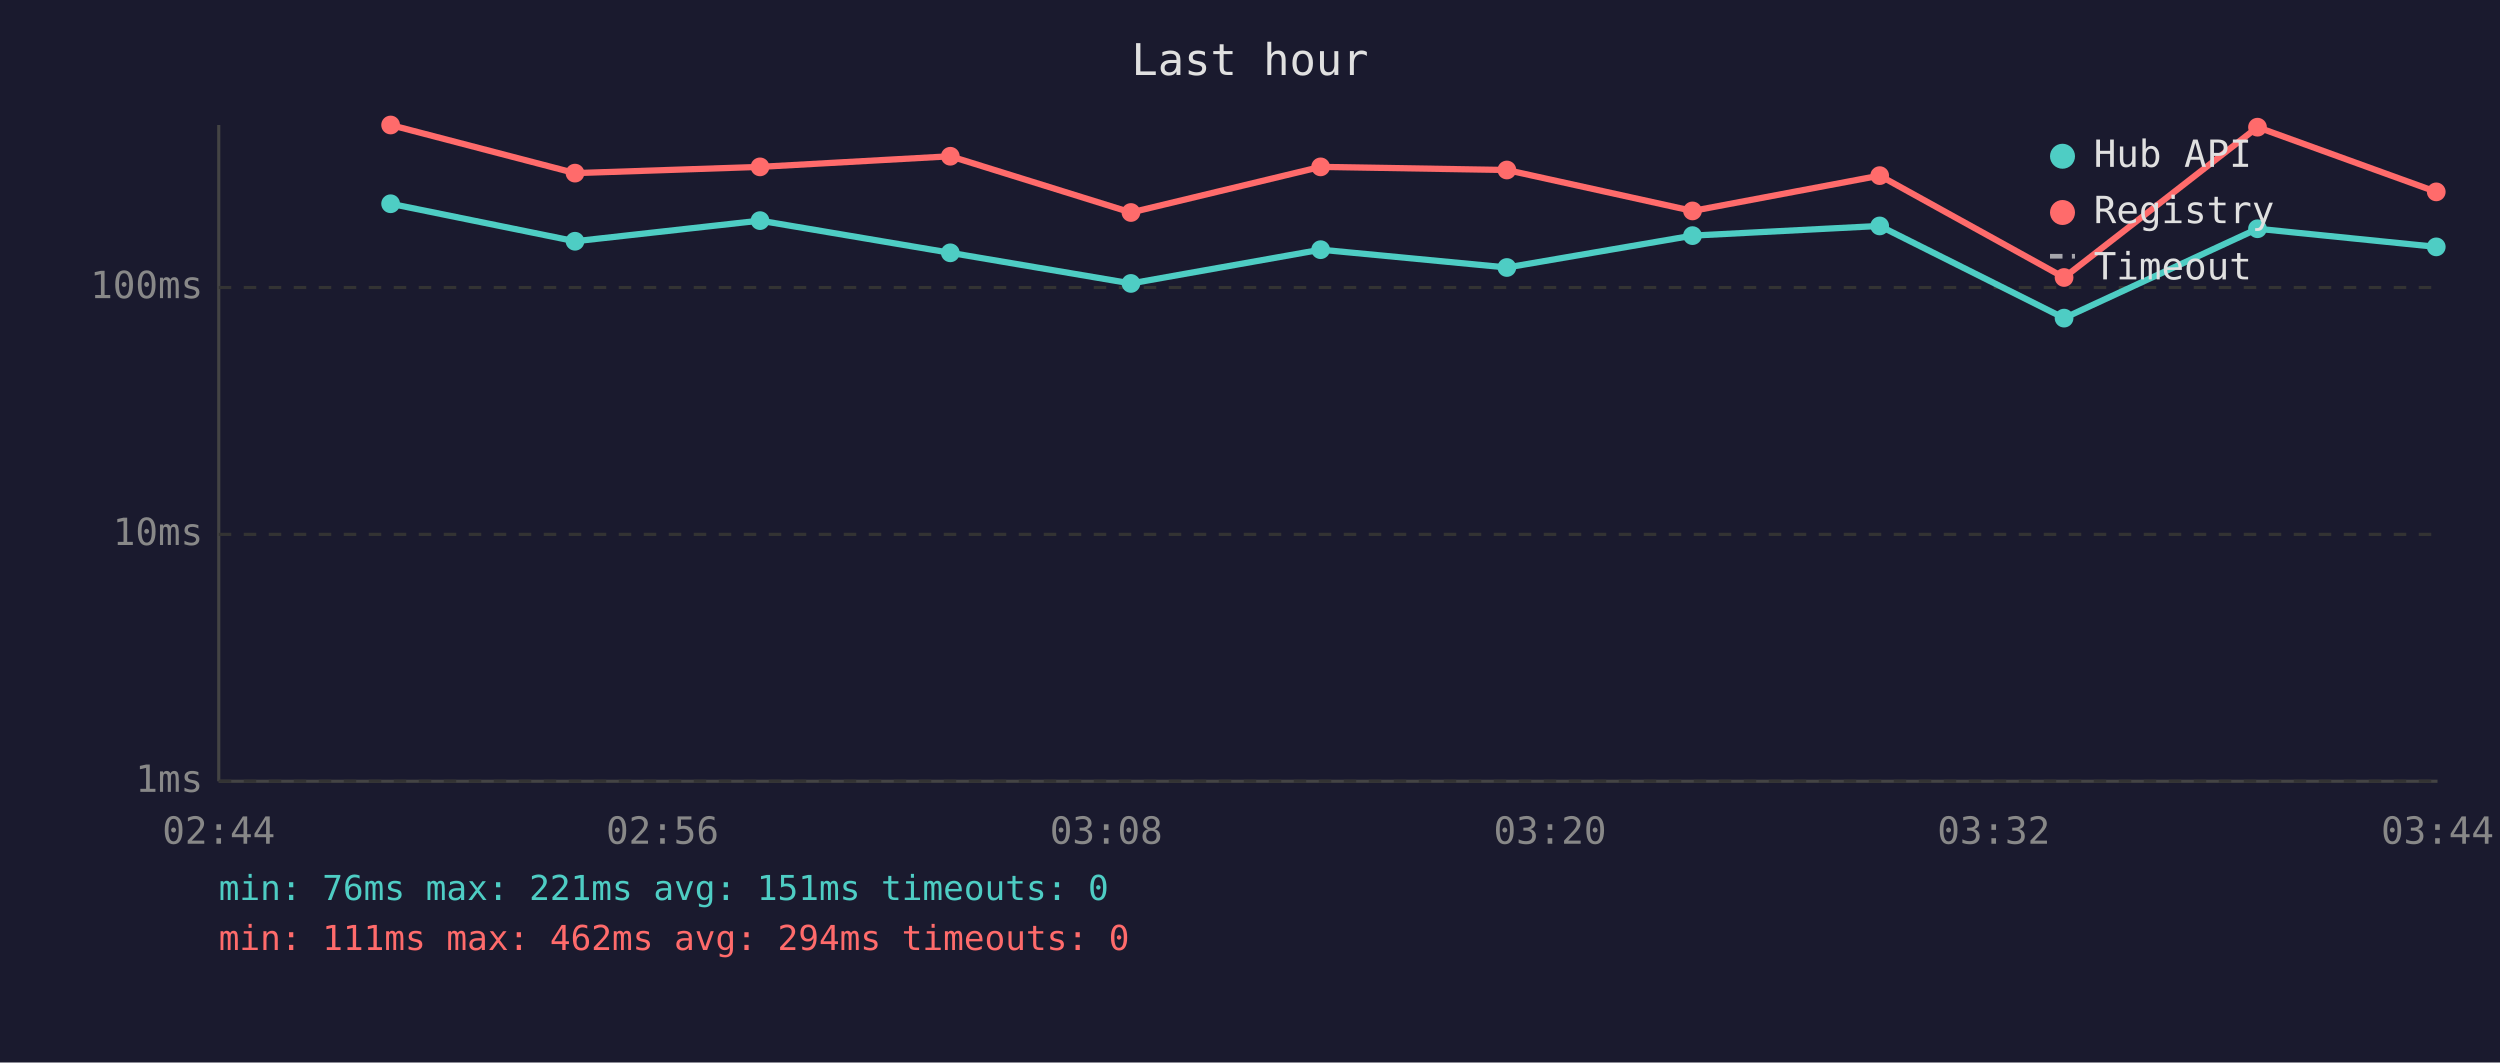
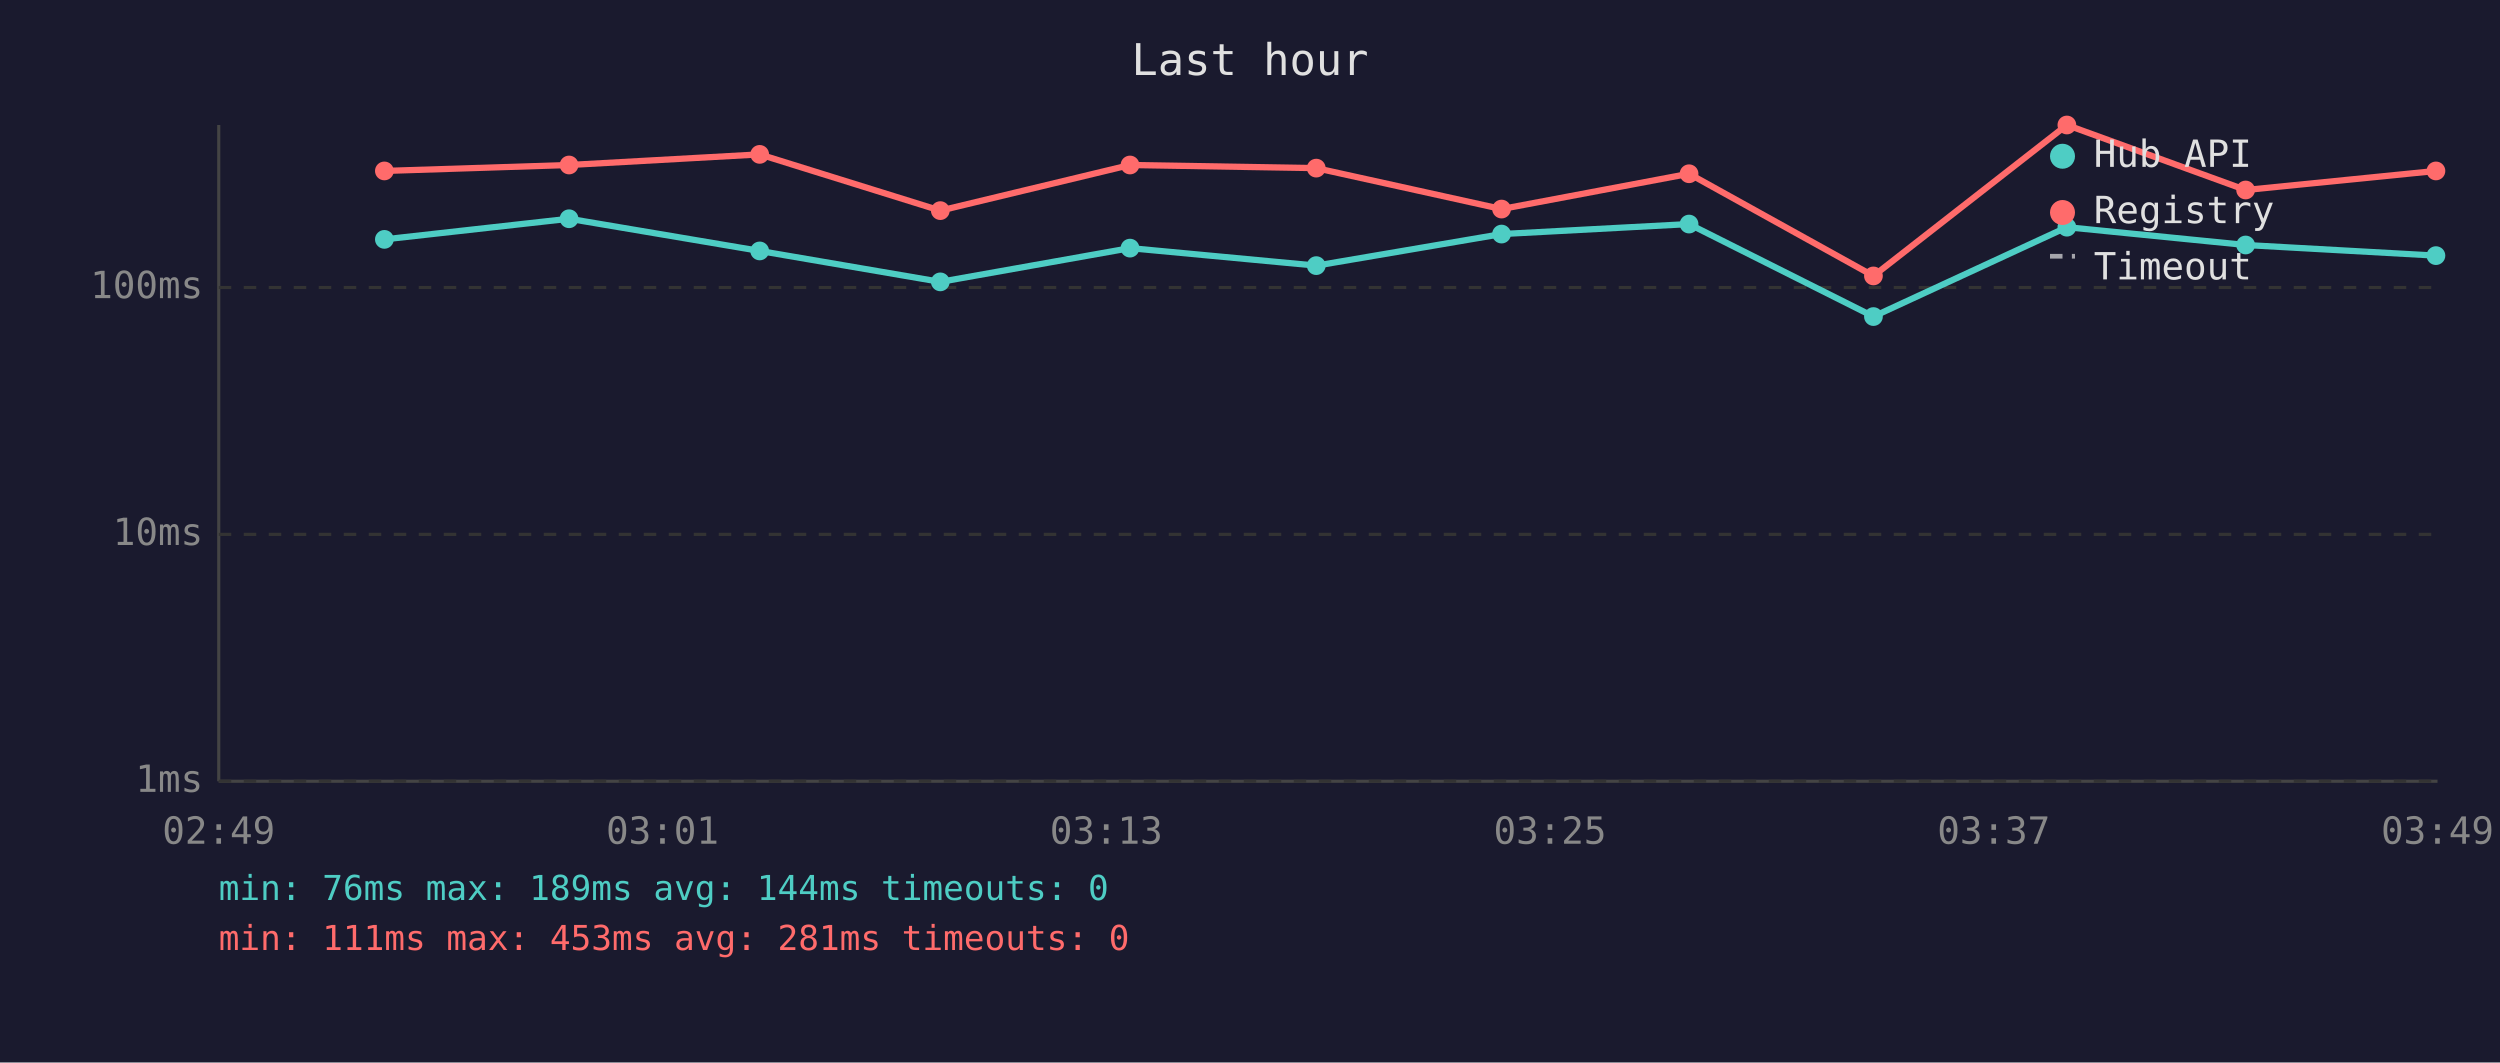
<svg xmlns="http://www.w3.org/2000/svg" viewBox="0 0 800 340" font-family="monospace" font-size="12">
  <rect width="800" height="340" fill="#1a1a2e" />
  <text x="400" y="24" fill="#e0e0e0" font-size="14" text-anchor="middle">Last hour</text>
  <line x1="70" y1="40" x2="70" y2="250" stroke="#444" stroke-width="1" />
  <line x1="70" y1="250" x2="780" y2="250" stroke="#444" stroke-width="1" />
  <line x1="70" y1="250" x2="780" y2="250" stroke="#333" stroke-width="1" stroke-dasharray="4" />
  <text x="65" y="250" fill="#888" text-anchor="end" dominant-baseline="middle">1ms</text>
  <line x1="70" y1="171" x2="780" y2="171" stroke="#333" stroke-width="1" stroke-dasharray="4" />
  <text x="65" y="171" fill="#888" text-anchor="end" dominant-baseline="middle">10ms</text>
  <line x1="70" y1="92" x2="780" y2="92" stroke="#333" stroke-width="1" stroke-dasharray="4" />
  <text x="65" y="92" fill="#888" text-anchor="end" dominant-baseline="middle">100ms</text>
-   <text x="70" y="270" fill="#888" text-anchor="middle">02:44</text>
-   <text x="212" y="270" fill="#888" text-anchor="middle">02:56</text>
-   <text x="354" y="270" fill="#888" text-anchor="middle">03:08</text>
-   <text x="496" y="270" fill="#888" text-anchor="middle">03:20</text>
-   <text x="638" y="270" fill="#888" text-anchor="middle">03:32</text>
-   <text x="780" y="270" fill="#888" text-anchor="middle">03:44</text>
-   <polyline points="125.0,65.2 184.0,77.2 243.2,70.6 304.1,80.9 361.9,90.7 422.6,79.9 482.2,85.6 541.6,75.4 601.5,72.3 660.5,101.8 722.4,73.2 779.6,79.0" fill="none" stroke="#4ecdc4" stroke-width="2" opacity="1" />
-   <circle cx="125.0" cy="65.2" r="3" fill="#4ecdc4" />
-   <circle cx="184.0" cy="77.2" r="3" fill="#4ecdc4" />
-   <circle cx="243.2" cy="70.6" r="3" fill="#4ecdc4" />
-   <circle cx="304.1" cy="80.9" r="3" fill="#4ecdc4" />
-   <circle cx="361.9" cy="90.7" r="3" fill="#4ecdc4" />
-   <circle cx="422.6" cy="79.9" r="3" fill="#4ecdc4" />
-   <circle cx="482.2" cy="85.6" r="3" fill="#4ecdc4" />
-   <circle cx="541.6" cy="75.4" r="3" fill="#4ecdc4" />
-   <circle cx="601.5" cy="72.3" r="3" fill="#4ecdc4" />
-   <circle cx="660.5" cy="101.8" r="3" fill="#4ecdc4" />
-   <circle cx="722.4" cy="73.2" r="3" fill="#4ecdc4" />
-   <circle cx="779.6" cy="79.0" r="3" fill="#4ecdc4" />
-   <polyline points="125.0,40.0 184.0,55.4 243.2,53.4 304.1,50.0 361.9,68.0 422.6,53.4 482.2,54.4 541.6,67.5 601.5,56.2 660.5,88.8 722.4,40.7 779.6,61.4" fill="none" stroke="#ff6b6b" stroke-width="2" opacity="1" />
-   <circle cx="125.0" cy="40.0" r="3" fill="#ff6b6b" />
-   <circle cx="184.0" cy="55.4" r="3" fill="#ff6b6b" />
-   <circle cx="243.2" cy="53.4" r="3" fill="#ff6b6b" />
-   <circle cx="304.1" cy="50.0" r="3" fill="#ff6b6b" />
-   <circle cx="361.9" cy="68.0" r="3" fill="#ff6b6b" />
-   <circle cx="422.6" cy="53.4" r="3" fill="#ff6b6b" />
-   <circle cx="482.2" cy="54.4" r="3" fill="#ff6b6b" />
-   <circle cx="541.6" cy="67.5" r="3" fill="#ff6b6b" />
-   <circle cx="601.5" cy="56.2" r="3" fill="#ff6b6b" />
-   <circle cx="660.5" cy="88.8" r="3" fill="#ff6b6b" />
-   <circle cx="722.4" cy="40.7" r="3" fill="#ff6b6b" />
-   <circle cx="779.6" cy="61.4" r="3" fill="#ff6b6b" />
+   <text x="70" y="270" fill="#888" text-anchor="middle">02:49</text>
+   <text x="212" y="270" fill="#888" text-anchor="middle">03:01</text>
+   <text x="354" y="270" fill="#888" text-anchor="middle">03:13</text>
+   <text x="496" y="270" fill="#888" text-anchor="middle">03:25</text>
+   <text x="638" y="270" fill="#888" text-anchor="middle">03:37</text>
+   <text x="780" y="270" fill="#888" text-anchor="middle">03:49</text>
+   <polyline points="123.0,76.6 182.1,70.0 243.1,80.3 300.9,90.2 361.6,79.4 421.2,85.0 480.5,74.9 540.5,71.7 599.5,101.3 661.4,72.7 718.6,78.4 779.5,81.8" fill="none" stroke="#4ecdc4" stroke-width="2" opacity="1" />
+   <circle cx="123.0" cy="76.6" r="3" fill="#4ecdc4" />
+   <circle cx="182.1" cy="70.0" r="3" fill="#4ecdc4" />
+   <circle cx="243.1" cy="80.3" r="3" fill="#4ecdc4" />
+   <circle cx="300.9" cy="90.2" r="3" fill="#4ecdc4" />
+   <circle cx="361.6" cy="79.4" r="3" fill="#4ecdc4" />
+   <circle cx="421.2" cy="85.0" r="3" fill="#4ecdc4" />
+   <circle cx="480.5" cy="74.9" r="3" fill="#4ecdc4" />
+   <circle cx="540.5" cy="71.7" r="3" fill="#4ecdc4" />
+   <circle cx="599.5" cy="101.3" r="3" fill="#4ecdc4" />
+   <circle cx="661.4" cy="72.7" r="3" fill="#4ecdc4" />
+   <circle cx="718.6" cy="78.4" r="3" fill="#4ecdc4" />
+   <circle cx="779.5" cy="81.8" r="3" fill="#4ecdc4" />
+   <polyline points="123.0,54.7 182.1,52.8 243.1,49.4 300.9,67.4 361.6,52.8 421.2,53.8 480.5,66.9 540.5,55.6 599.5,88.3 661.4,40.0 718.6,60.8 779.5,54.7" fill="none" stroke="#ff6b6b" stroke-width="2" opacity="1" />
+   <circle cx="123.0" cy="54.7" r="3" fill="#ff6b6b" />
+   <circle cx="182.1" cy="52.8" r="3" fill="#ff6b6b" />
+   <circle cx="243.1" cy="49.4" r="3" fill="#ff6b6b" />
+   <circle cx="300.9" cy="67.4" r="3" fill="#ff6b6b" />
+   <circle cx="361.6" cy="52.8" r="3" fill="#ff6b6b" />
+   <circle cx="421.2" cy="53.8" r="3" fill="#ff6b6b" />
+   <circle cx="480.5" cy="66.9" r="3" fill="#ff6b6b" />
+   <circle cx="540.5" cy="55.6" r="3" fill="#ff6b6b" />
+   <circle cx="599.5" cy="88.3" r="3" fill="#ff6b6b" />
+   <circle cx="661.4" cy="40.0" r="3" fill="#ff6b6b" />
+   <circle cx="718.6" cy="60.8" r="3" fill="#ff6b6b" />
+   <circle cx="779.5" cy="54.7" r="3" fill="#ff6b6b" />
  <circle cx="660" cy="50" r="4" fill="#4ecdc4" />
  <text x="670" y="50" fill="#e0e0e0" dominant-baseline="middle">Hub API</text>
  <circle cx="660" cy="68" r="4" fill="#ff6b6b" />
  <text x="670" y="68" fill="#e0e0e0" dominant-baseline="middle">Registry</text>
  <line x1="656" y1="82" x2="664" y2="82" stroke="#e0e0e0" stroke-width="1.5" stroke-dasharray="4,3" opacity="0.7" />
  <text x="670" y="86" fill="#e0e0e0" dominant-baseline="middle">Timeout</text>
-   <text x="70" y="288" fill="#4ecdc4" font-size="11">min: 76ms  max: 221ms  avg: 151ms  timeouts: 0</text>
-   <text x="70" y="304" fill="#ff6b6b" font-size="11">min: 111ms  max: 462ms  avg: 294ms  timeouts: 0</text>
+   <text x="70" y="288" fill="#4ecdc4" font-size="11">min: 76ms  max: 189ms  avg: 144ms  timeouts: 0</text>
+   <text x="70" y="304" fill="#ff6b6b" font-size="11">min: 111ms  max: 453ms  avg: 281ms  timeouts: 0</text>
</svg>
